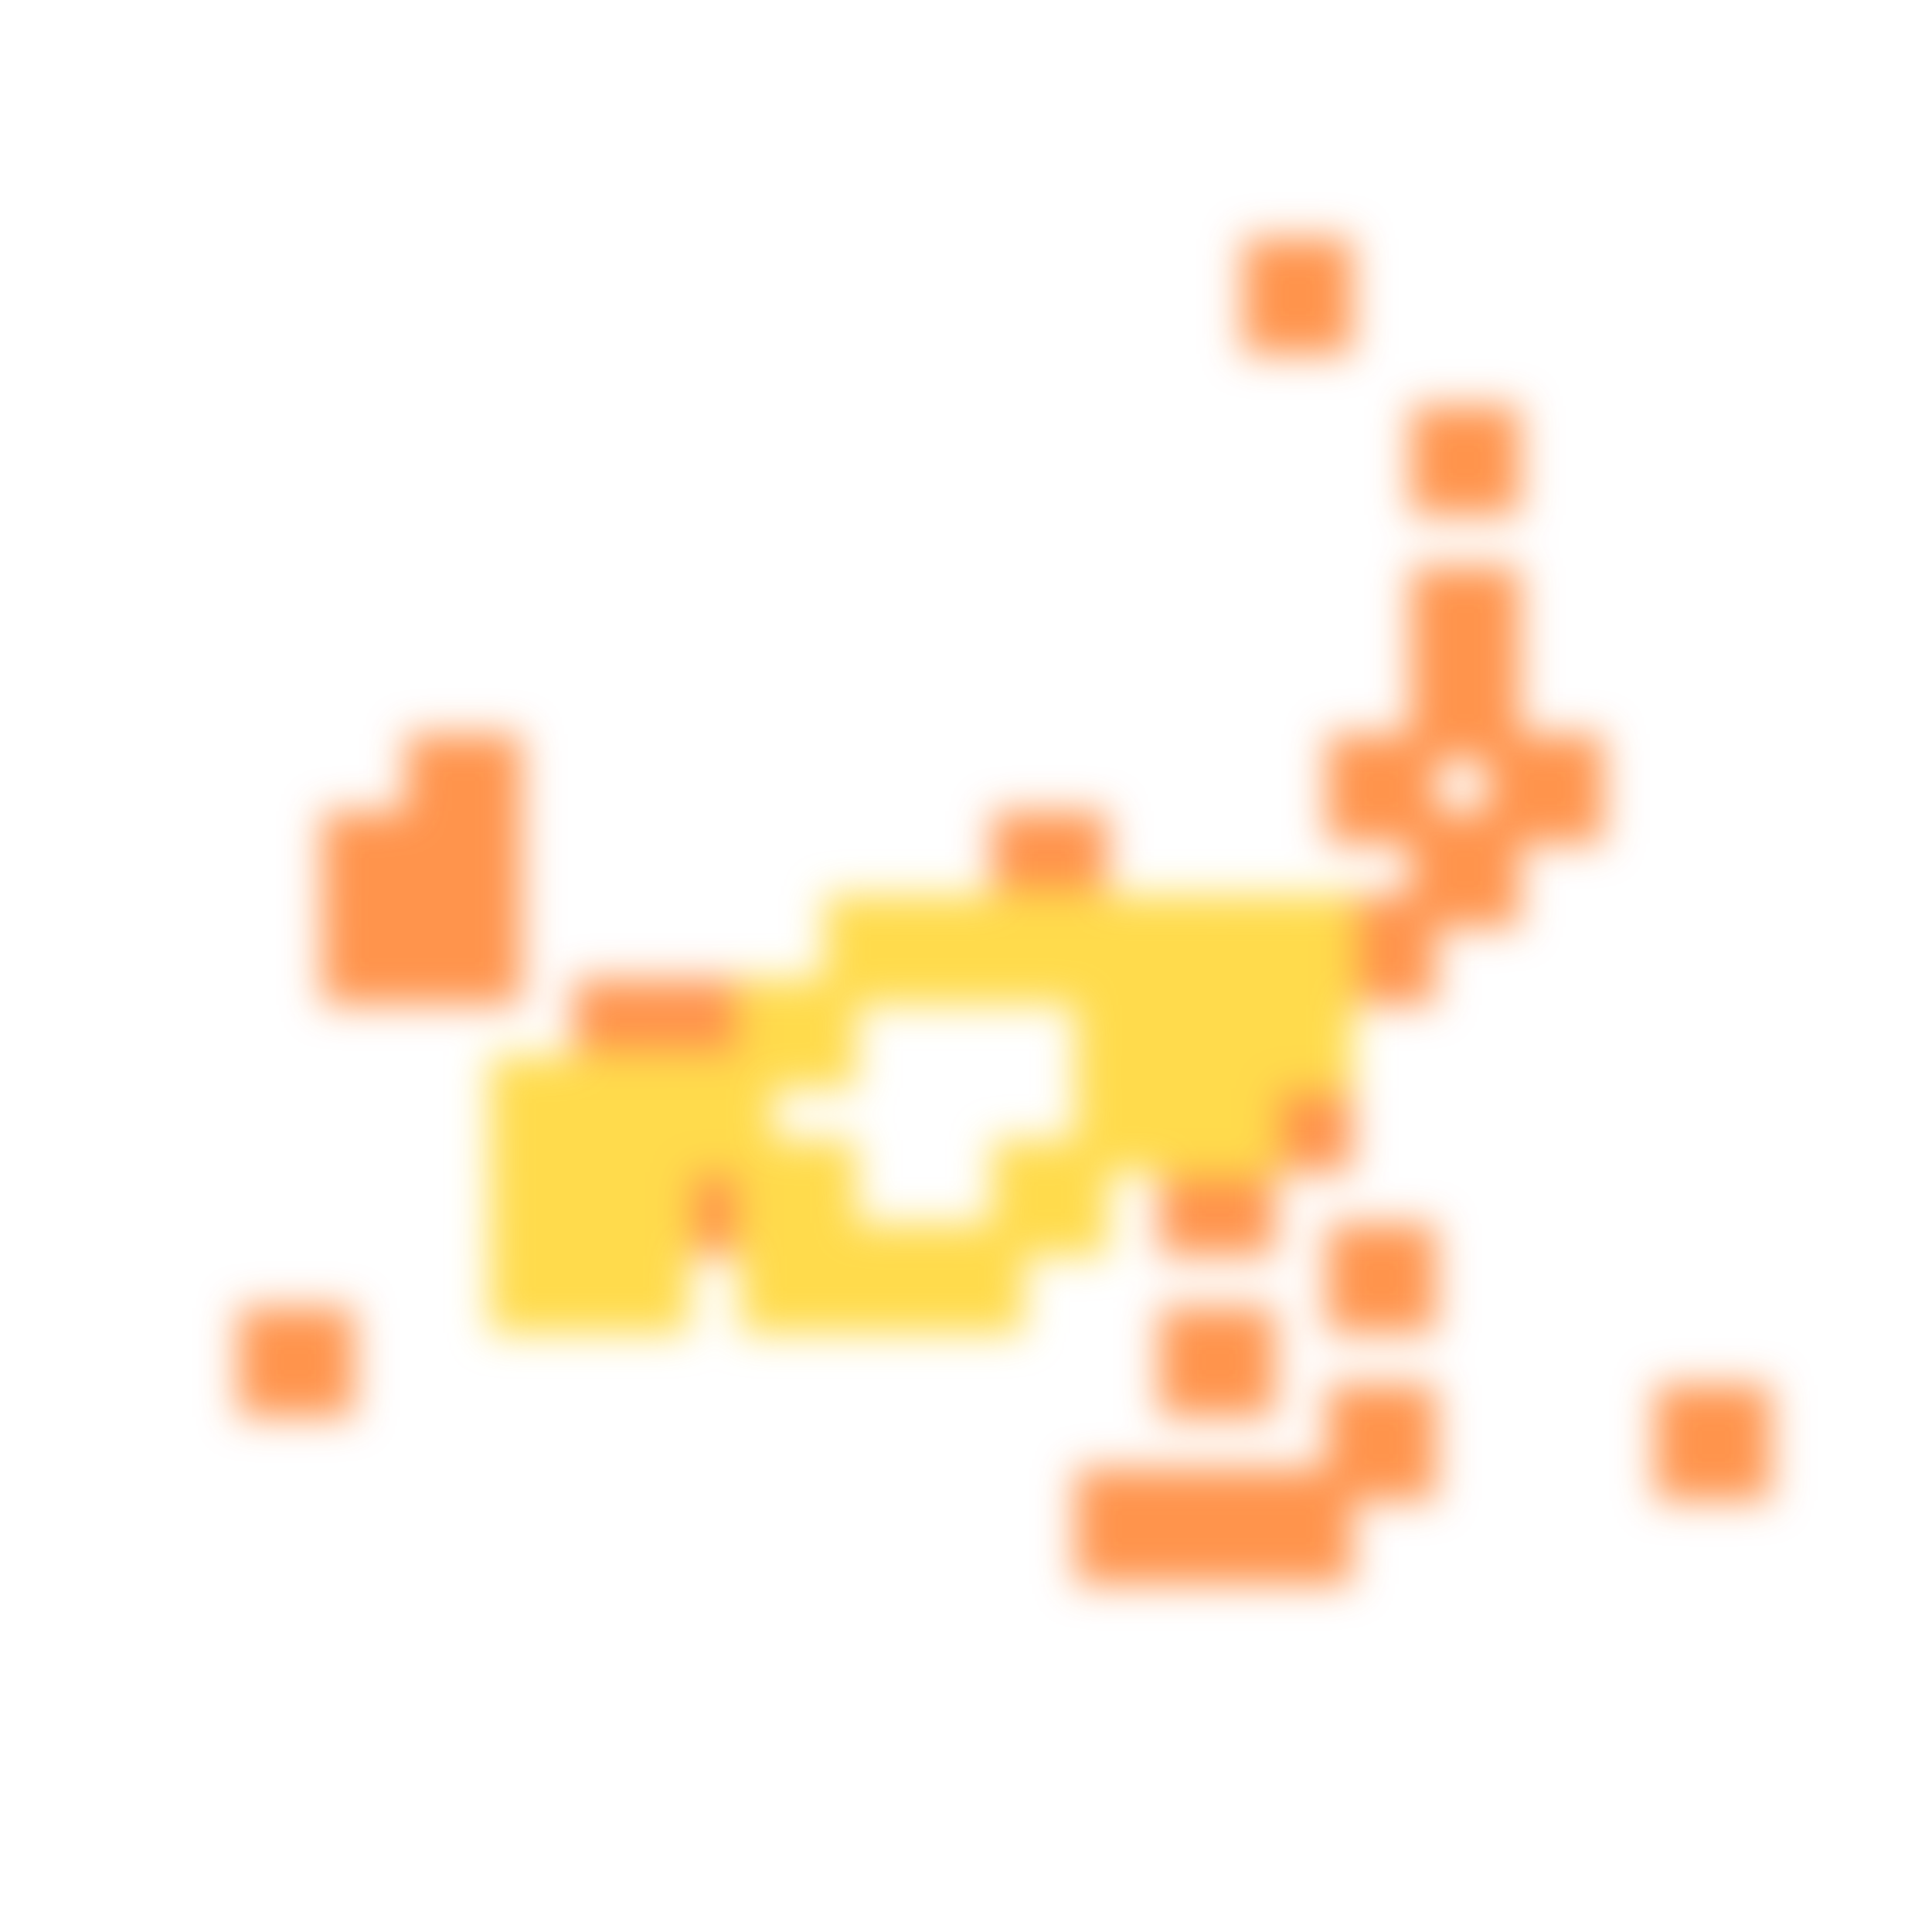
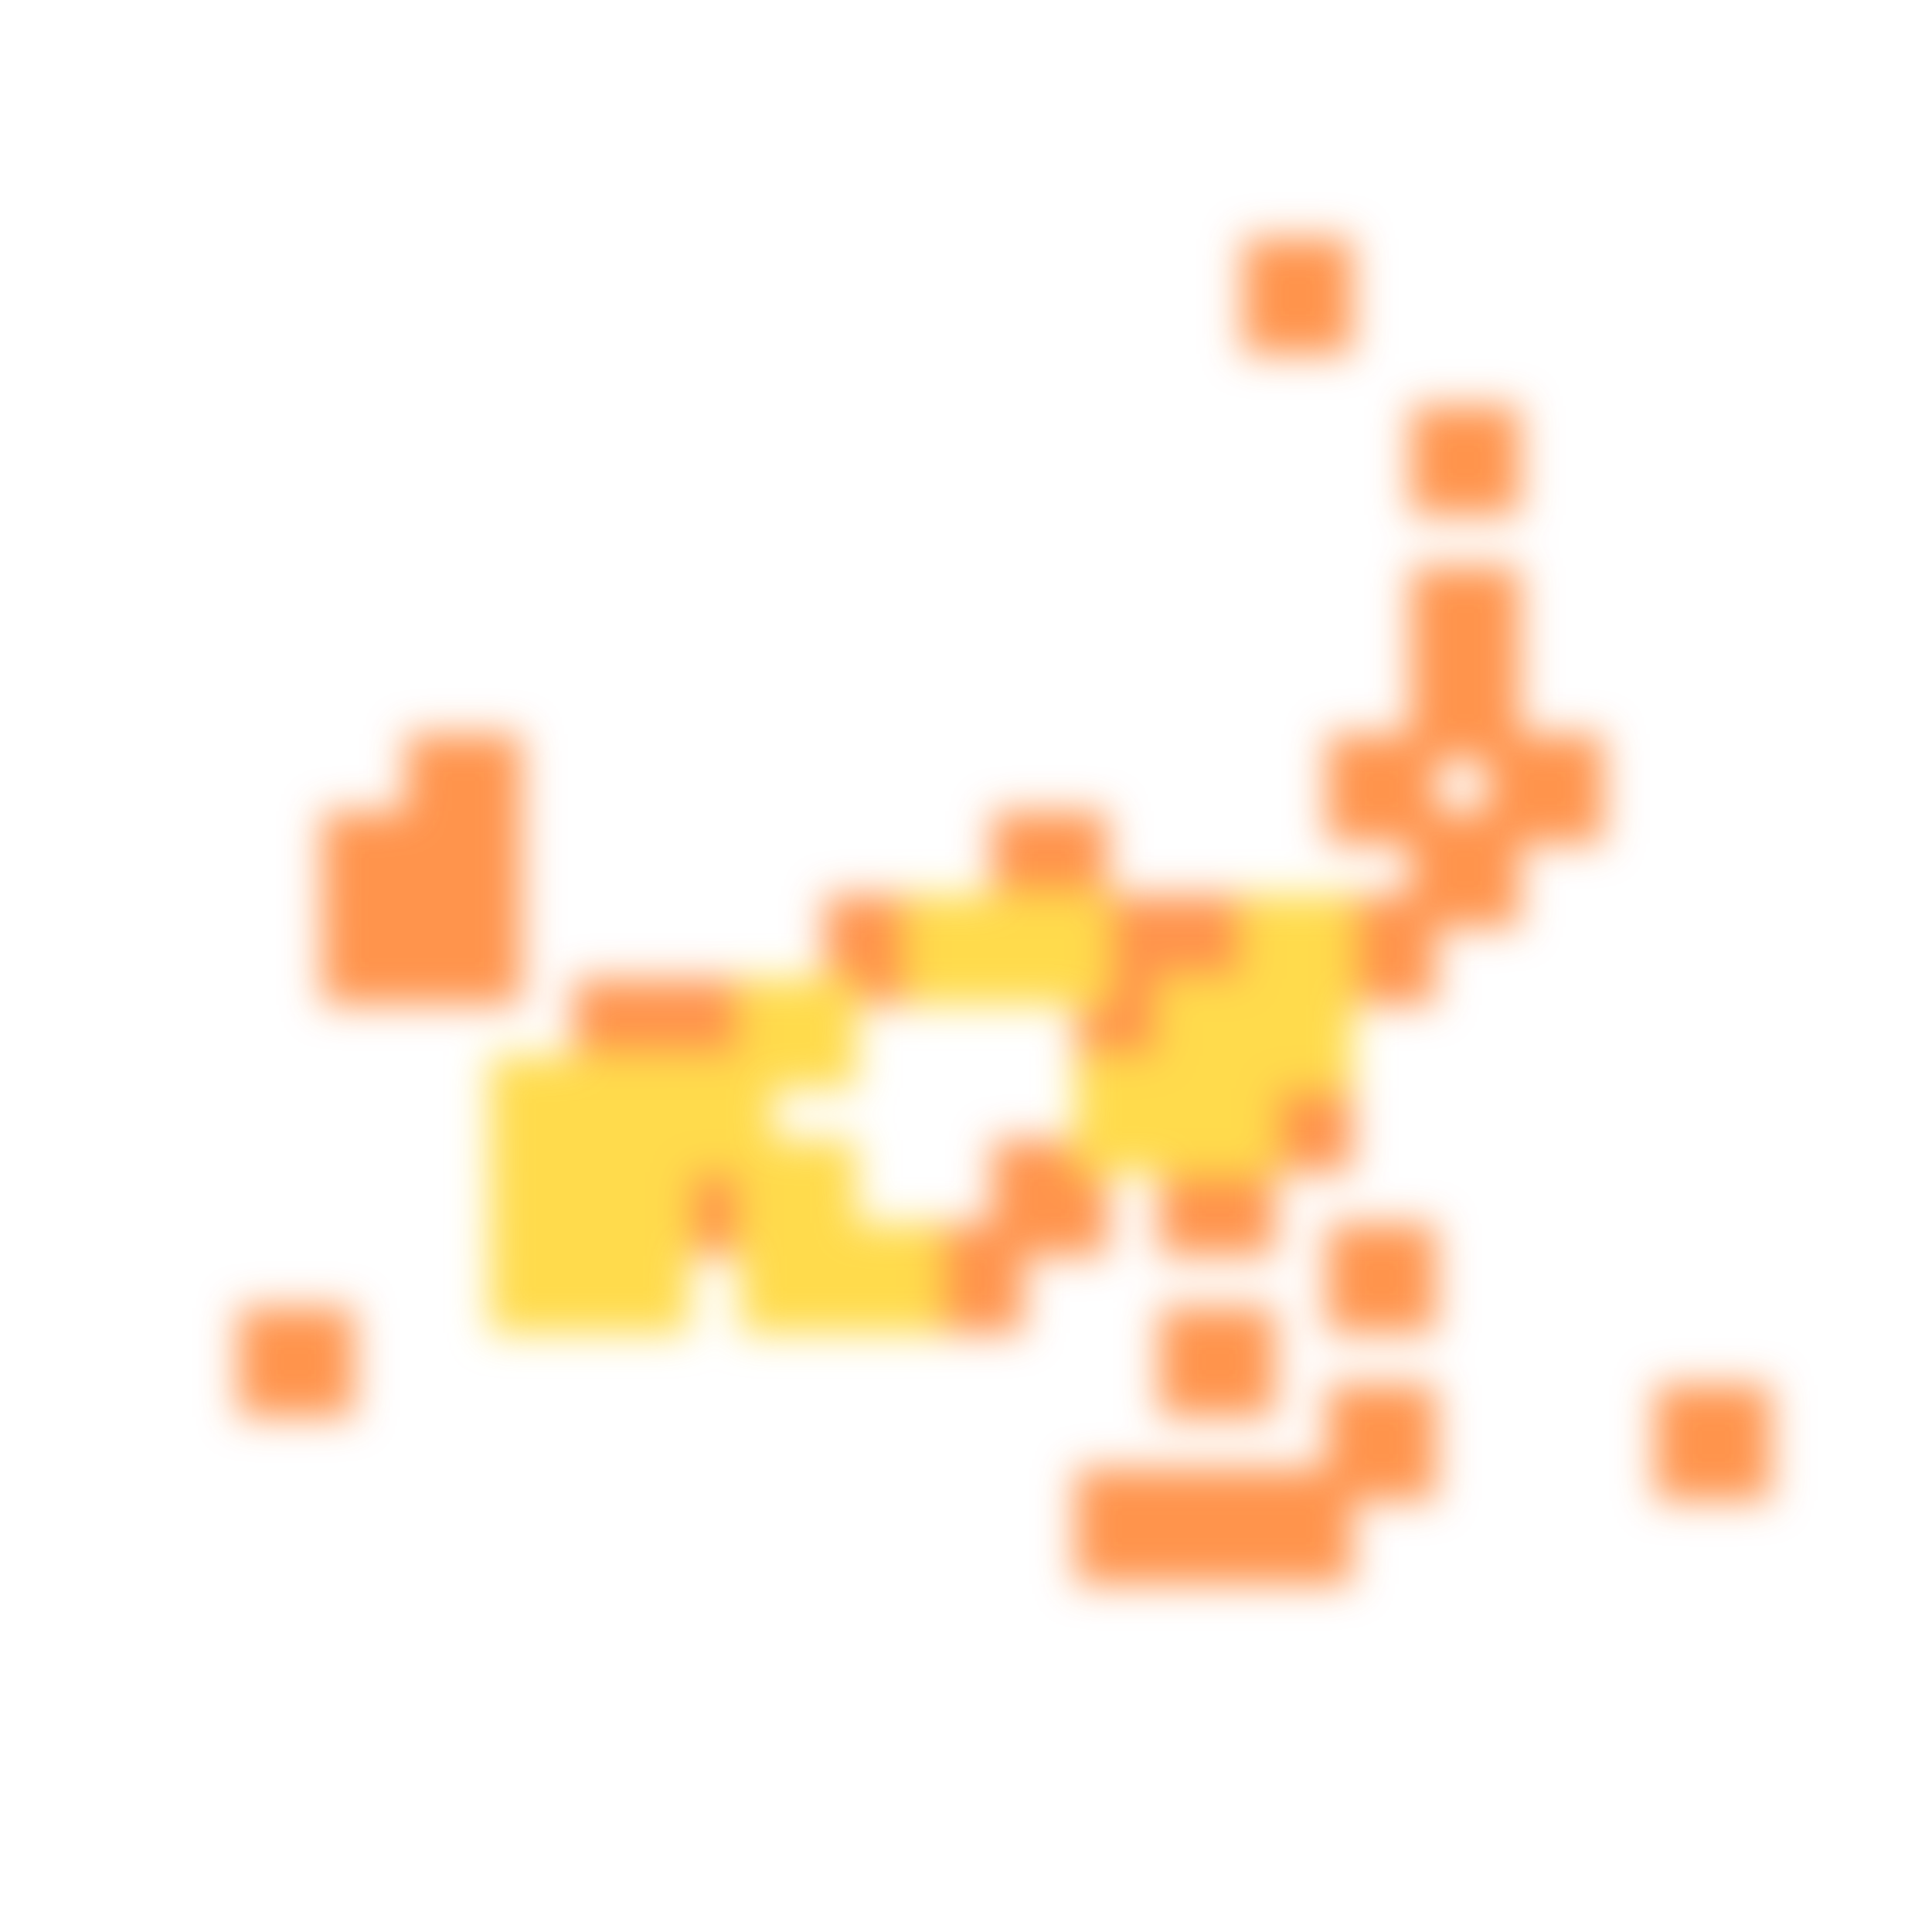
<svg xmlns="http://www.w3.org/2000/svg" width="300" height="300" viewBox="0 0 300 300" class="creatureMap" style="position:absolute;">
  <defs>
    <filter id="blur" x="-30%" y="-30%" width="160%" height="160%">
      <feGaussianBlur stdDeviation="3" />
    </filter>
    <pattern id="pattern-untameable" width="10" height="10" patternTransform="rotate(135)" patternUnits="userSpaceOnUse">
      <rect width="4" height="10" fill="black" />
    </pattern>
    <filter id="groupStroke">
      <feFlood result="outsideColor" flood-color="black" />
      <feMorphology in="SourceAlpha" operator="dilate" radius="2" />
      <feComposite result="strokeoutline1" in="outsideColor" operator="in" />
      <feComposite result="strokeoutline2" in="strokeoutline1" in2="SourceAlpha" operator="out" />
      <feGaussianBlur in="strokeoutline2" result="strokeblur" stdDeviation="1" />
    </filter>
    <style>
            .spawningMap-very-common { fill: #0F0; }
            .spawningMap-common { fill: #B2FF00; }
            .spawningMap-uncommon { fill: #FF0; }
            .spawningMap-very-uncommon { fill: #FC0; }
            .spawningMap-rare { fill: #F60; }
            .spawningMap-very-rare { fill: #F00; }
            .spawning-map-point { stroke:black; stroke-width:1; }
        </style>
  </defs>
  <g filter="url(#blur)" opacity="0.7">
    <g class="spawningMap-rare">
      <rect x="257" y="215" width="18" height="18" />
      <rect x="50" y="126" width="18" height="18" />
      <rect x="50" y="139" width="18" height="17" />
      <rect x="37" y="203" width="18" height="17" />
      <rect x="63" y="114" width="18" height="17" />
      <rect x="63" y="126" width="18" height="18" />
      <rect x="63" y="139" width="18" height="17" />
      <rect x="89" y="152" width="18" height="17" />
      <rect x="102" y="152" width="18" height="17" />
      <rect x="102" y="177" width="18" height="18" />
+       <rect x="128" y="139" width="18" height="17" />
      <rect x="154" y="126" width="18" height="18" />
+       <rect x="154" y="177" width="18" height="18" />
+       <rect x="141" y="190" width="18" height="17" />
+       <rect x="180" y="139" width="18" height="17" />
+       <rect x="167" y="139" width="18" height="17" />
+       <rect x="167" y="152" width="18" height="17" />
      <rect x="180" y="177" width="18" height="18" />
      <rect x="180" y="203" width="18" height="17" />
      <rect x="167" y="228" width="18" height="18" />
      <rect x="180" y="228" width="18" height="18" />
      <rect x="193" y="37" width="17" height="18" />
      <rect x="206" y="114" width="17" height="17" />
      <rect x="206" y="139" width="17" height="17" />
      <rect x="193" y="164" width="17" height="18" />
      <rect x="206" y="190" width="17" height="17" />
      <rect x="206" y="215" width="17" height="18" />
      <rect x="193" y="228" width="17" height="18" />
      <rect x="219" y="63" width="17" height="17" />
      <rect x="219" y="88" width="17" height="18" />
      <rect x="219" y="101" width="17" height="17" />
      <rect x="231" y="114" width="18" height="17" />
      <rect x="219" y="126" width="17" height="18" />
    </g>
    <g class="spawningMap-very-uncommon">
      <rect x="180" y="152" width="18" height="17" />
      <rect x="76" y="164" width="18" height="18" />
      <rect x="76" y="177" width="18" height="18" />
      <rect x="76" y="190" width="18" height="17" />
      <rect x="102" y="164" width="18" height="18" />
      <rect x="89" y="164" width="18" height="18" />
      <rect x="89" y="177" width="18" height="18" />
      <rect x="89" y="190" width="18" height="17" />
-       <rect x="128" y="139" width="18" height="17" />
      <rect x="115" y="152" width="18" height="17" />
      <rect x="115" y="177" width="18" height="18" />
      <rect x="128" y="190" width="18" height="17" />
      <rect x="115" y="190" width="18" height="17" />
      <rect x="154" y="139" width="18" height="17" />
      <rect x="141" y="139" width="18" height="17" />
-       <rect x="154" y="177" width="18" height="18" />
-       <rect x="141" y="190" width="18" height="17" />
-       <rect x="180" y="139" width="18" height="17" />
-       <rect x="167" y="139" width="18" height="17" />
-       <rect x="167" y="152" width="18" height="17" />
      <rect x="180" y="164" width="18" height="18" />
      <rect x="167" y="164" width="18" height="18" />
      <rect x="193" y="139" width="17" height="17" />
      <rect x="193" y="152" width="17" height="17" />
    </g>
  </g>
</svg>
